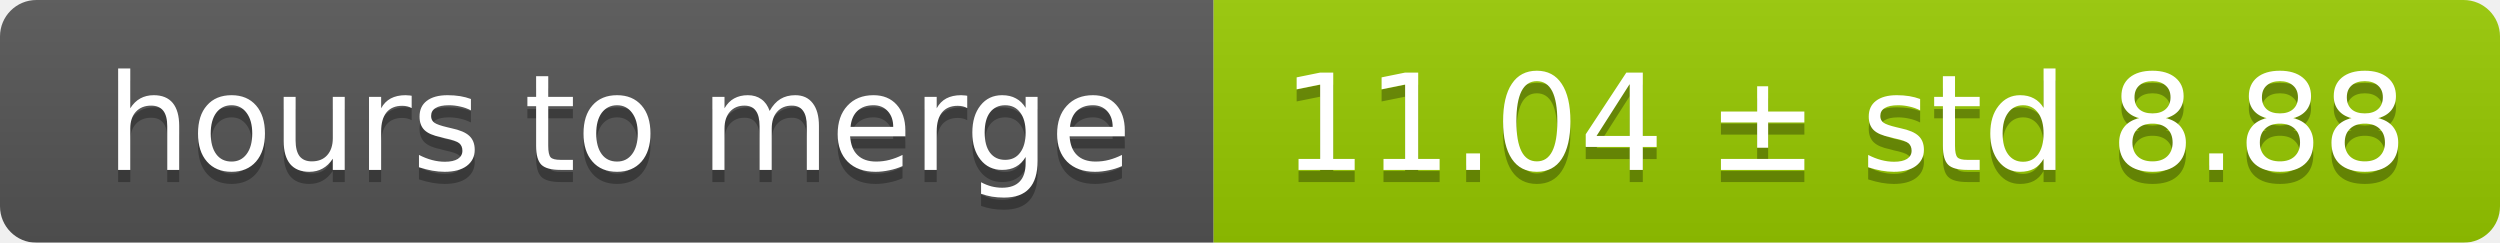
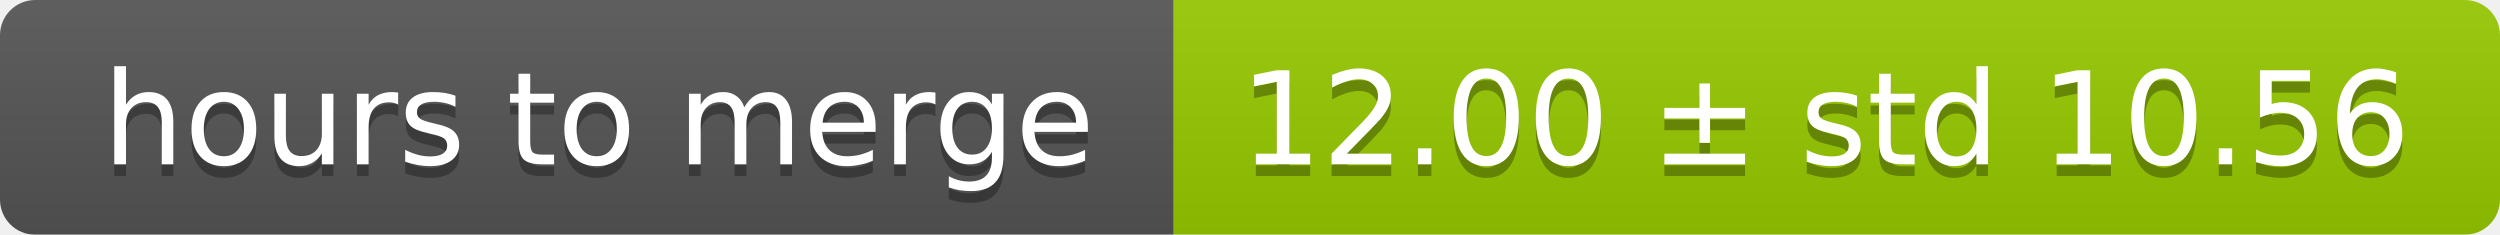
- <svg xmlns="http://www.w3.org/2000/svg" width="206" height="20">
+ <svg xmlns="http://www.w3.org/2000/svg" width="213" height="20">
  <linearGradient id="smooth" x2="0" y2="100%">
    <stop offset="0" stop-color="#bbb" stop-opacity=".1" />
    <stop offset="1" stop-opacity=".1" />
  </linearGradient>
  <mask id="round">
-     <rect width="206" height="20" rx="3" fill="#fff" />
+     <rect width="213" height="20" rx="3" fill="#fff" />
  </mask>
  <g mask="url(#round)">
    <rect width="100" height="20" fill="#555" />
-     <rect x="100" width="106" height="20" fill="#97ca00" />
-     <rect width="206" height="20" fill="url(#smooth)" />
+     <rect x="100" width="113" height="20" fill="#97ca00" />
+     <rect width="213" height="20" fill="url(#smooth)" />
  </g>
  <g fill="#fff" text-anchor="middle" font-family="DejaVu Sans,Verdana,Geneva,sans-serif" font-size="11">
    <text x="51" y="15" fill="#010101" fill-opacity=".3">hours to merge</text>
    <text x="51" y="14">hours to merge</text>
-     <text x="152" y="15" fill="#010101" fill-opacity=".3">11.04 ± std 8.88</text>
-     <text x="152" y="14">11.04 ± std 8.88</text>
+     <text x="155.5" y="15" fill="#010101" fill-opacity=".3">12.00 ± std 10.56</text>
+     <text x="155.5" y="14">12.00 ± std 10.56</text>
  </g>
</svg>
